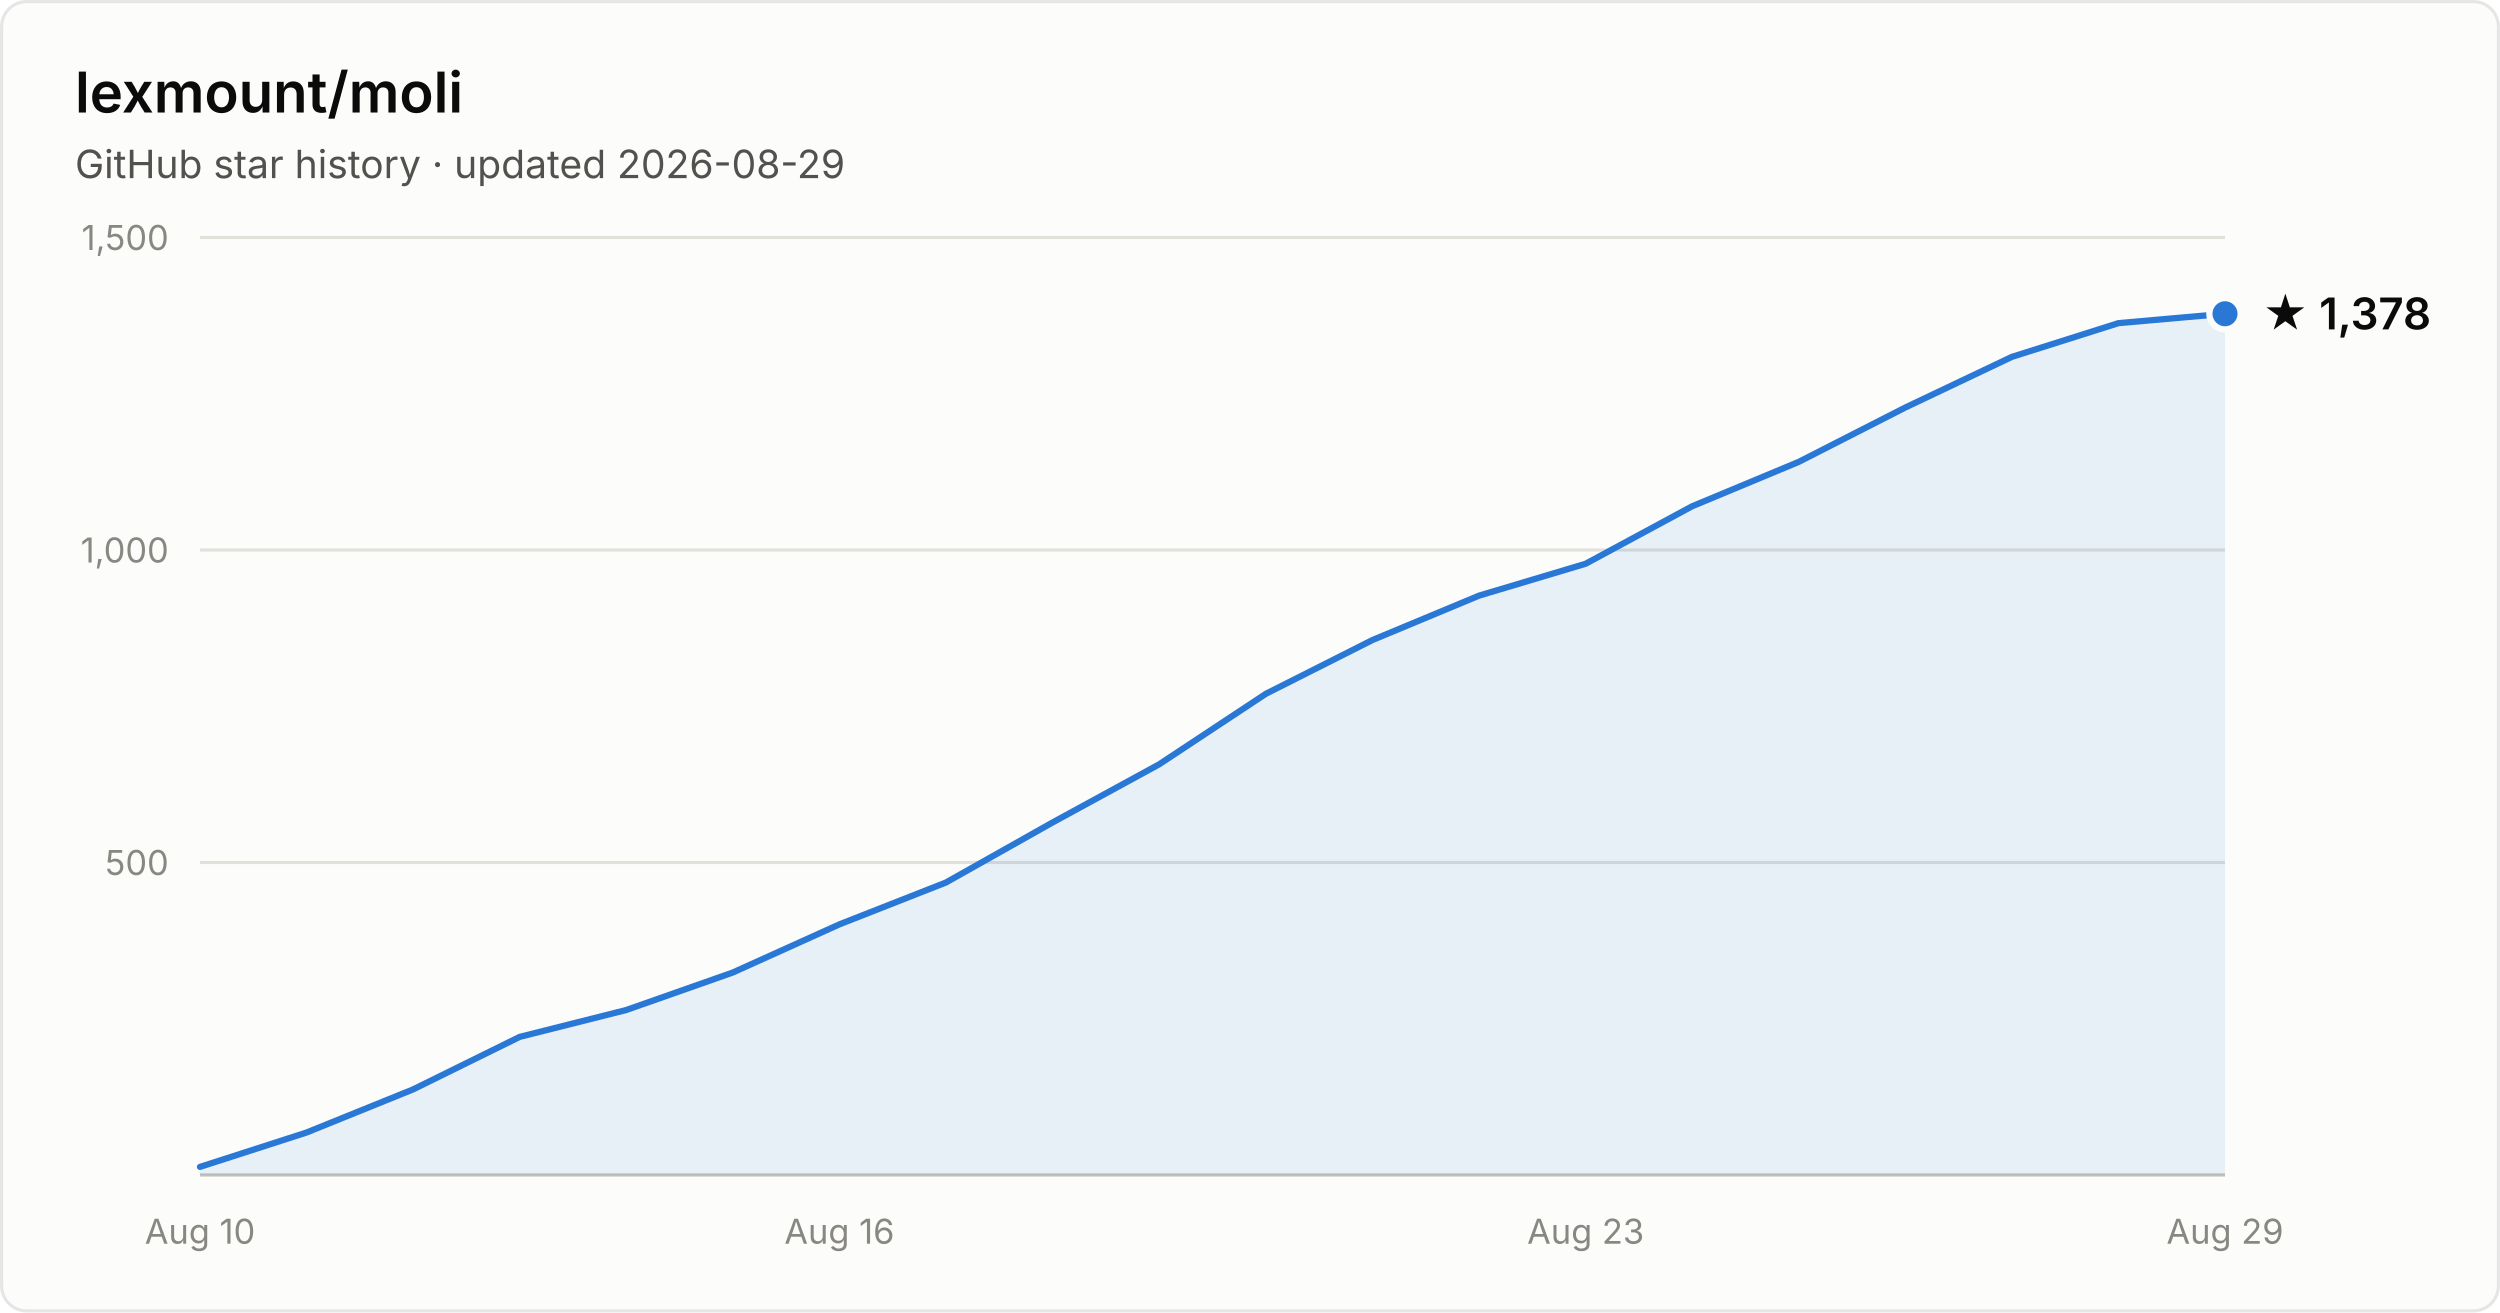
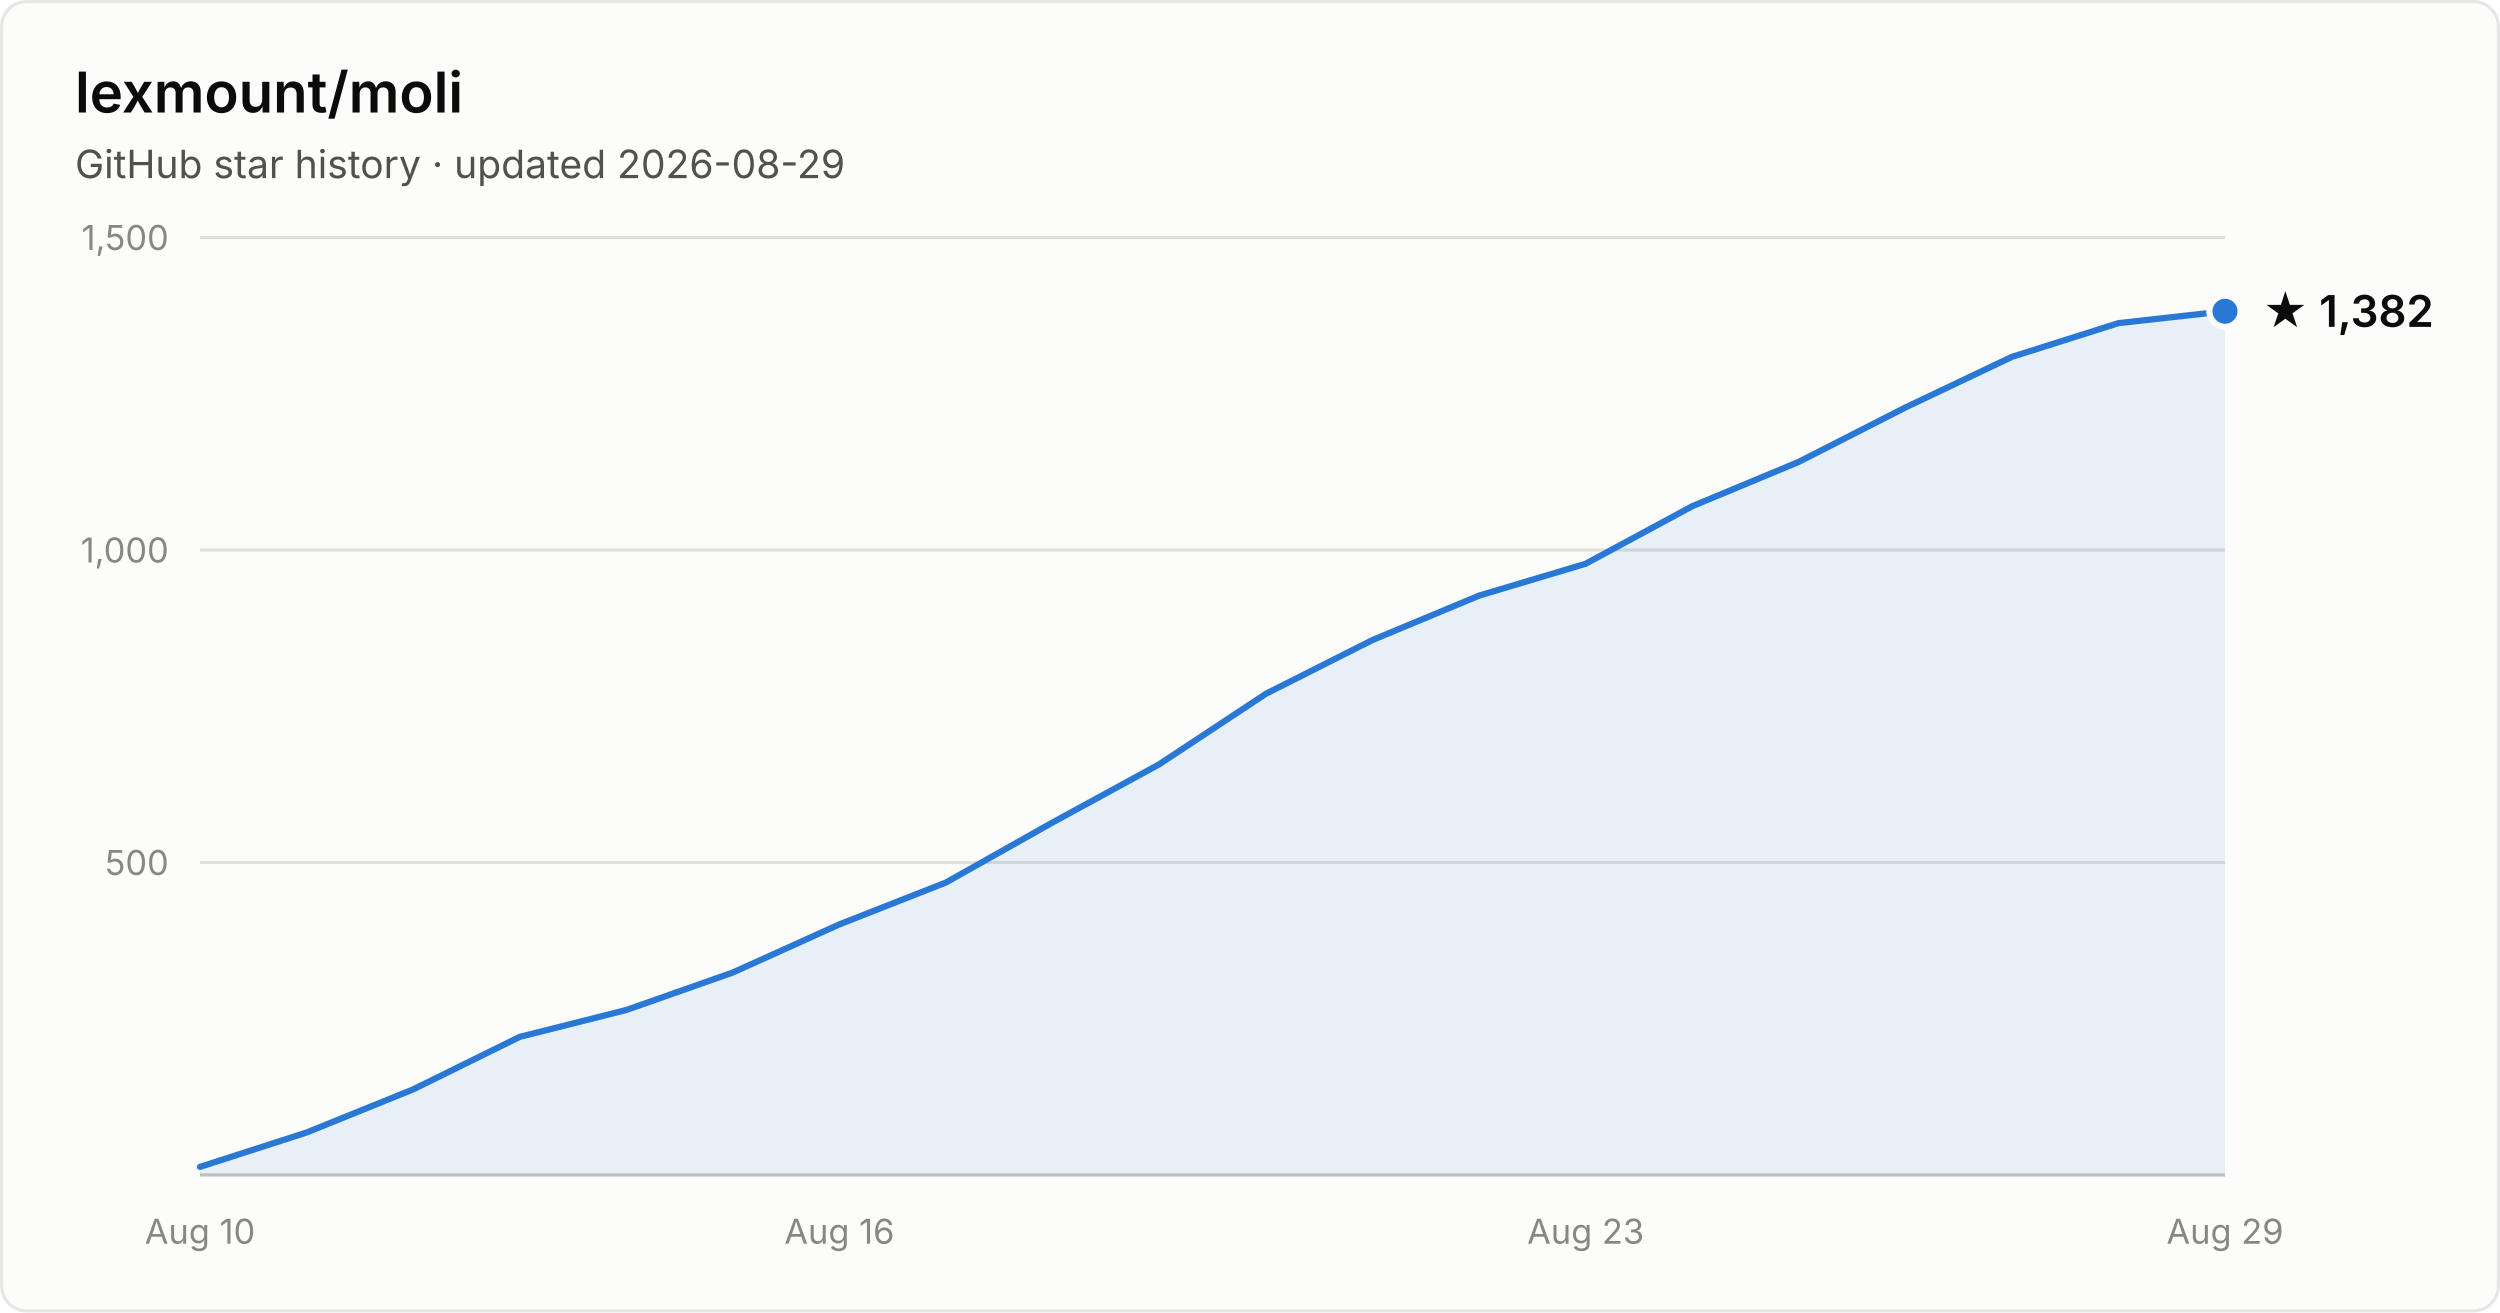
- <svg xmlns="http://www.w3.org/2000/svg" width="800" height="420" viewBox="0 0 800 420" font-family="system-ui, -apple-system, Segoe UI, sans-serif" role="img" aria-label="Star history of lexmount/moli: 1,378 stars as of 2026-08-29">
+ <svg xmlns="http://www.w3.org/2000/svg" width="800" height="420" viewBox="0 0 800 420" font-family="system-ui, -apple-system, Segoe UI, sans-serif" role="img" aria-label="Star history of lexmount/moli: 1,382 stars as of 2026-08-29">
  <rect x="0.5" y="0.5" width="799" height="419" rx="8" fill="#fcfcfb" stroke="rgba(11,11,11,0.10)" />
  <text x="24" y="36" fill="#0b0b0b" font-size="18" font-weight="600">lexmount/moli</text>
  <text x="24" y="57" fill="#52514e" font-size="12.5">GitHub star history · updated 2026-08-29</text>
  <line x1="64" y1="276.0" x2="712" y2="276.0" stroke="#e1e0d9" stroke-width="1" />
  <text x="54" y="280.0" text-anchor="end" fill="#898781" font-size="11" style="font-variant-numeric:tabular-nums">500</text>
  <line x1="64" y1="176.0" x2="712" y2="176.0" stroke="#e1e0d9" stroke-width="1" />
  <text x="54" y="180.0" text-anchor="end" fill="#898781" font-size="11" style="font-variant-numeric:tabular-nums">1,000</text>
  <line x1="64" y1="76.0" x2="712" y2="76.0" stroke="#e1e0d9" stroke-width="1" />
  <text x="54" y="80.0" text-anchor="end" fill="#898781" font-size="11" style="font-variant-numeric:tabular-nums">1,500</text>
  <line x1="64" y1="376" x2="712" y2="376" stroke="#c3c2b7" stroke-width="1" />
  <text x="64.0" y="398" text-anchor="middle" fill="#898781" font-size="11" style="font-variant-numeric:tabular-nums">Aug 10</text>
  <text x="268.6" y="398" text-anchor="middle" fill="#898781" font-size="11" style="font-variant-numeric:tabular-nums">Aug 16</text>
  <text x="507.4" y="398" text-anchor="middle" fill="#898781" font-size="11" style="font-variant-numeric:tabular-nums">Aug 23</text>
  <text x="712.0" y="398" text-anchor="middle" fill="#898781" font-size="11" style="font-variant-numeric:tabular-nums">Aug 29</text>
-   <path d="M64.0 373.4 L98.1 362.4 L132.2 348.6 L166.3 331.8 L200.4 323.2 L234.5 311.2 L268.6 295.8 L302.7 282.4 L336.8 263.2 L370.9 244.6 L405.1 222.0 L439.2 204.8 L473.3 190.6 L507.4 180.4 L541.5 162.0 L575.6 147.8 L609.7 130.4 L643.8 114.2 L677.9 103.4 L712.0 100.4 L712.0 376 L64.0 376 Z" fill="#2a78d6" fill-opacity="0.1" />
-   <path d="M64.0 373.4 L98.1 362.4 L132.2 348.6 L166.3 331.8 L200.4 323.2 L234.5 311.2 L268.6 295.8 L302.7 282.4 L336.8 263.2 L370.9 244.6 L405.1 222.0 L439.2 204.8 L473.3 190.6 L507.4 180.4 L541.5 162.0 L575.6 147.8 L609.7 130.4 L643.8 114.2 L677.9 103.4 L712.0 100.4" fill="none" stroke="#2a78d6" stroke-width="2" stroke-linejoin="round" stroke-linecap="round" />
-   <circle cx="712.0" cy="100.4" r="5" fill="#2a78d6" stroke="#fcfcfb" stroke-width="2" />
-   <text x="724.0" y="105.4" fill="#0b0b0b" font-size="14" font-weight="600">★ 1,378</text>
+   <path d="M64.0 373.4 L98.1 362.4 L132.2 348.6 L166.3 331.8 L200.4 323.2 L234.5 311.2 L268.6 295.8 L302.7 282.4 L336.8 263.2 L370.9 244.6 L405.1 222.0 L439.2 204.8 L473.3 190.6 L507.4 180.4 L541.5 162.0 L575.6 147.8 L609.7 130.4 L643.8 114.2 L677.9 103.4 L712.0 99.6 L712.0 376 L64.0 376 Z" fill="#2a78d6" fill-opacity="0.1" />
+   <path d="M64.0 373.4 L98.1 362.4 L132.2 348.6 L166.3 331.8 L200.4 323.2 L234.5 311.2 L268.6 295.8 L302.7 282.4 L336.8 263.2 L370.9 244.6 L405.1 222.0 L439.2 204.8 L473.3 190.6 L507.4 180.4 L541.5 162.0 L575.6 147.8 L609.7 130.4 L643.8 114.2 L677.9 103.4 L712.0 99.6" fill="none" stroke="#2a78d6" stroke-width="2" stroke-linejoin="round" stroke-linecap="round" />
+   <circle cx="712.0" cy="99.6" r="5" fill="#2a78d6" stroke="#fcfcfb" stroke-width="2" />
+   <text x="724.0" y="104.6" fill="#0b0b0b" font-size="14" font-weight="600">★ 1,382</text>
</svg>
